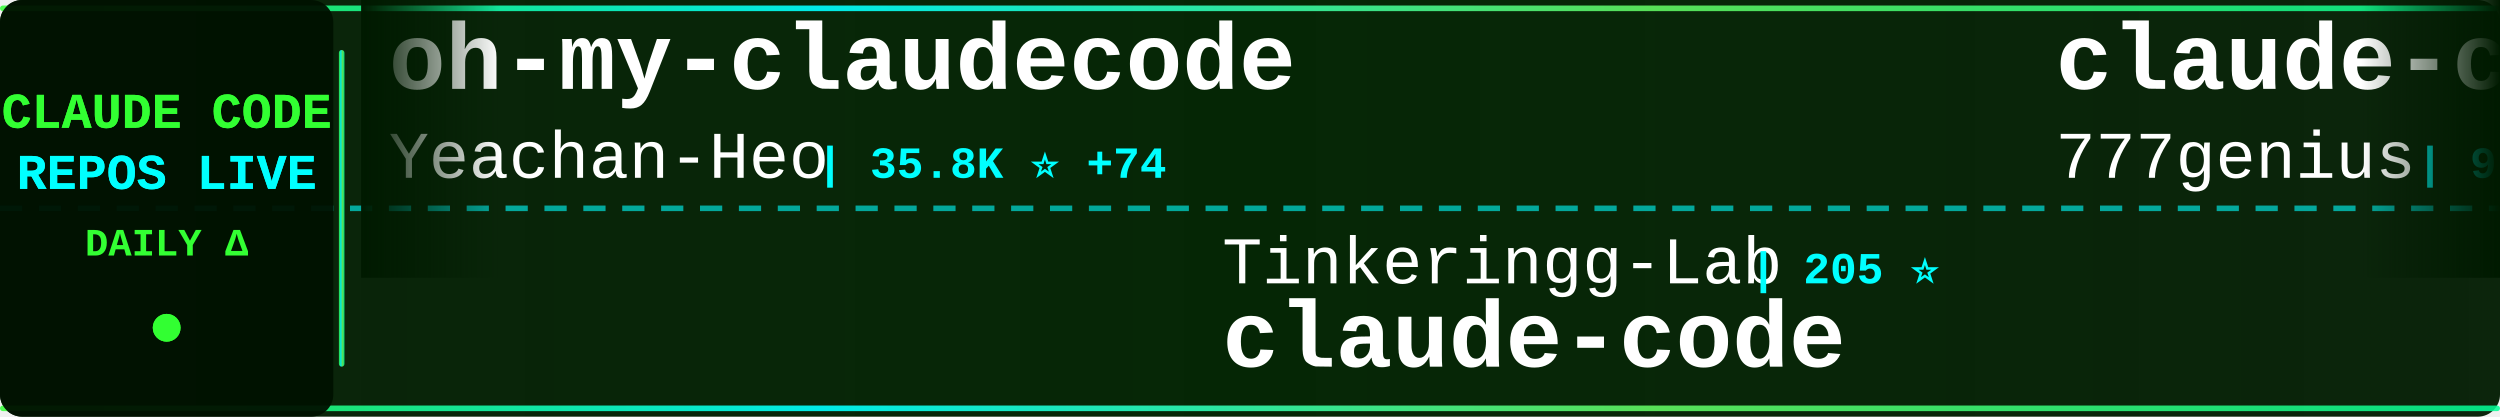
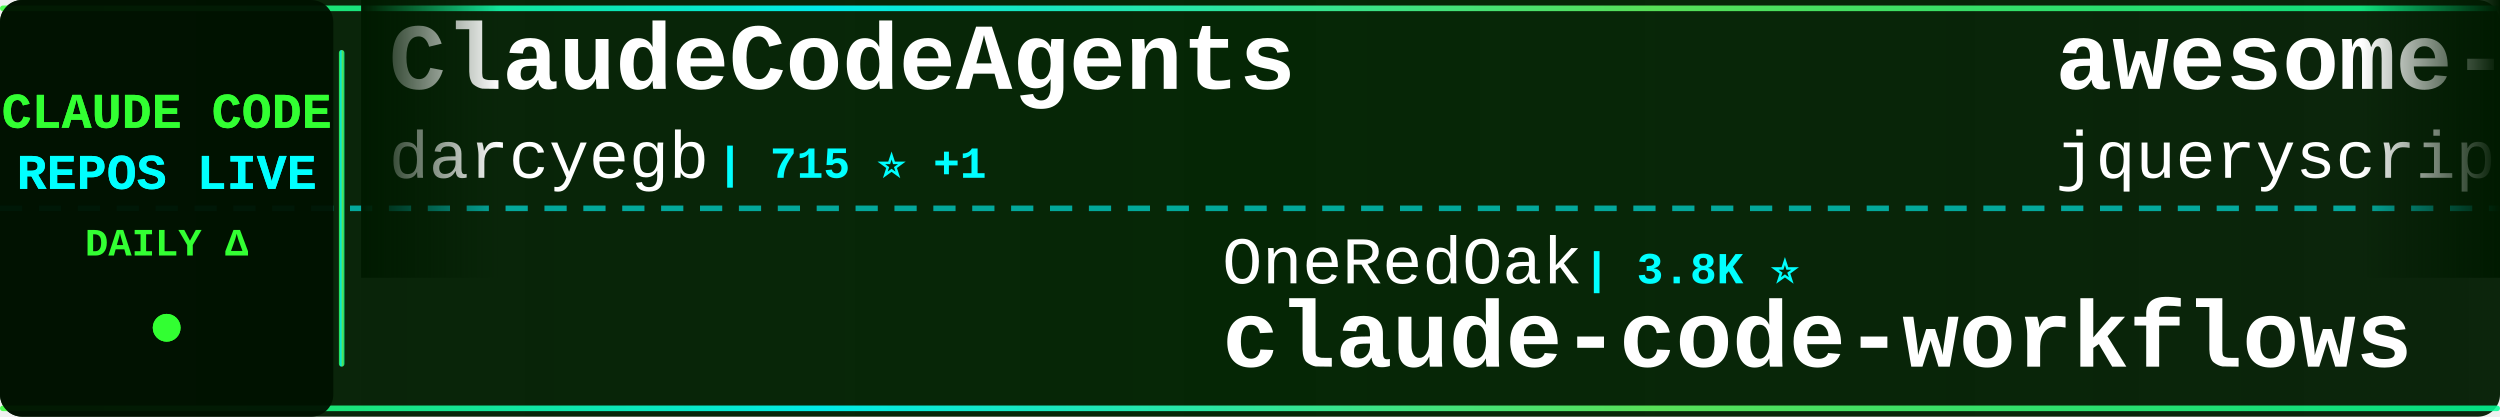
<svg xmlns="http://www.w3.org/2000/svg" width="900" height="150">
  <defs>
    <linearGradient id="tickerBg" x1="0%" y1="0%" x2="100%" y2="0%">
      <stop offset="0%" style="stop-color:#001a00;stop-opacity:0.95" />
      <stop offset="50%" style="stop-color:#002200;stop-opacity:0.98" />
      <stop offset="100%" style="stop-color:#001a00;stop-opacity:0.95" />
    </linearGradient>
    <linearGradient id="borderGrad" x1="0%" y1="0%" x2="100%" y2="0%">
      <stop offset="0%" style="stop-color:#33ff33;stop-opacity:0.85">
        <animate attributeName="stop-opacity" values="0.85;1;0.85" dur="2s" repeatCount="indefinite" />
      </stop>
      <stop offset="33%" style="stop-color:#00ffff;stop-opacity:0.9">
        <animate attributeName="stop-opacity" values="0.9;1;0.9" dur="2.2s" repeatCount="indefinite" />
      </stop>
      <stop offset="66%" style="stop-color:#66ff66;stop-opacity:0.85">
        <animate attributeName="stop-opacity" values="0.85;1;0.85" dur="1.8s" repeatCount="indefinite" />
      </stop>
      <stop offset="100%" style="stop-color:#00ff99;stop-opacity:0.85">
        <animate attributeName="stop-opacity" values="0.85;1;0.85" dur="2s" repeatCount="indefinite" />
      </stop>
    </linearGradient>
    <filter id="textGlow">
      <feGaussianBlur stdDeviation="0.1" result="coloredBlur" />
      <feMerge>
        <feMergeNode in="coloredBlur" />
        <feMergeNode in="SourceGraphic" />
      </feMerge>
    </filter>
    <filter id="metricGlow">
      <feGaussianBlur stdDeviation="0.2" result="coloredBlur" />
      <feMerge>
        <feMergeNode in="coloredBlur" />
        <feMergeNode in="SourceGraphic" />
      </feMerge>
    </filter>
    <linearGradient id="leftFade" x1="0%" y1="0%" x2="100%" y2="0%">
      <stop offset="0%" style="stop-color:#001a00;stop-opacity:1" />
      <stop offset="100%" style="stop-color:#001a00;stop-opacity:0" />
    </linearGradient>
    <linearGradient id="rightFade" x1="0%" y1="0%" x2="100%" y2="0%">
      <stop offset="0%" style="stop-color:#001a00;stop-opacity:0" />
      <stop offset="100%" style="stop-color:#001a00;stop-opacity:1" />
    </linearGradient>
  </defs>
  <rect width="900" height="150" fill="url(#tickerBg)" rx="8" />
  <rect x="0" y="2" width="900" height="2" fill="url(#borderGrad)" rx="1" />
  <rect x="0" y="146" width="900" height="2" fill="url(#borderGrad)" rx="1" />
  <line x1="0" y1="75" x2="900" y2="75" stroke="#00ffff" stroke-width="2" stroke-dasharray="8 6" opacity="0.6" />
  <rect x="0" y="0" width="120" height="150" fill="#001100" opacity="0.95" rx="8" />
  <text x="60" y="46" font-family="'Courier New', monospace" font-size="18" font-weight="bold" fill="#33ff33" text-anchor="middle" filter="url(#textGlow)">
    CLAUDE CODE
  </text>
  <text x="60" y="68" font-family="'Courier New', monospace" font-size="18" font-weight="bold" fill="#00ffff" text-anchor="middle" filter="url(#textGlow)">
    REPOS LIVE
  </text>
  <text x="60" y="92" font-family="'Courier New', monospace" font-size="14" font-weight="bold" fill="#33ff33" text-anchor="middle">
    DAILY Δ
  </text>
  <circle cx="60" cy="118" r="5" fill="#33ff33" filter="url(#metricGlow)">
    <animate attributeName="r" values="4;6;4" dur="1.5s" repeatCount="indefinite" />
    <animate attributeName="opacity" values="0.6;1;0.6" dur="1.5s" repeatCount="indefinite" />
  </circle>
  <rect x="122" y="18" width="2" height="114" fill="url(#borderGrad)" rx="1" />
  <clipPath id="tickerClip">
    <rect x="130" y="0" width="770" height="150" />
  </clipPath>
  <g clip-path="url(#tickerClip)">
    <g id="tickerItems">
      <animateTransform attributeName="transform" attributeType="XML" type="translate" from="0 0" to="-3000 0" dur="54s" repeatCount="indefinite" />
      <g transform="translate(0, 0)">
-         <text x="140" y="32" font-family="'Courier New', monospace" font-size="34" font-weight="bold" fill="#ffffff">oh-my-claudecode</text>
-         <text x="140" y="64" font-family="'Courier New', monospace" font-size="24" font-weight="normal" fill="#ffffff" opacity="1.0">Yeachan-Heo</text>
-         <text x="294" y="64" font-family="'Courier New', monospace" font-size="16" font-weight="bold" fill="#00ffff"> | 35.8K ⭐ +74</text>
+         <text x="140" y="32" font-family="'Courier New', monospace" font-size="34" font-weight="bold" fill="#ffffff">ClaudeCodeAgents</text>
+         <text x="140" y="64" font-family="'Courier New', monospace" font-size="24" font-weight="normal" fill="#ffffff" opacity="1.0">darcyegb</text>
+         <text x="258" y="64" font-family="'Courier New', monospace" font-size="16" font-weight="bold" fill="#00ffff"> | 715 ⭐ +1</text>
      </g>
      <g transform="translate(300, 0)">
-         <text x="140" y="102" font-family="'Courier New', monospace" font-size="24" font-weight="normal" fill="#ffffff" opacity="1.0">Tinkeringg-Lab</text>
-         <text x="330" y="102" font-family="'Courier New', monospace" font-size="16" font-weight="bold" fill="#00ffff"> | 205 ⭐</text>
+         <text x="140" y="102" font-family="'Courier New', monospace" font-size="24" font-weight="normal" fill="#ffffff" opacity="1.0">OneRedOak</text>
+         <text x="270" y="102" font-family="'Courier New', monospace" font-size="16" font-weight="bold" fill="#00ffff"> | 3.8K ⭐</text>
+         <text x="140" y="132" font-family="'Courier New', monospace" font-size="34" font-weight="bold" fill="#ffffff">claude-code-workflows</text>
+       </g>
+       <g transform="translate(600, 0)">
+         <text x="140" y="32" font-family="'Courier New', monospace" font-size="34" font-weight="bold" fill="#ffffff">awesome-claude-code</text>
+         <text x="140" y="64" font-family="'Courier New', monospace" font-size="24" font-weight="normal" fill="#ffffff" opacity="1.0">jqueryscript</text>
+         <text x="306" y="64" font-family="'Courier New', monospace" font-size="16" font-weight="bold" fill="#00ffff"> | 408 ⭐</text>
+       </g>
+       <g transform="translate(900, 0)">
+         <text x="140" y="102" font-family="'Courier New', monospace" font-size="24" font-weight="normal" fill="#ffffff" opacity="1.0">chauncygu</text>
+         <text x="270" y="102" font-family="'Courier New', monospace" font-size="16" font-weight="bold" fill="#00ffff"> | 2.6K ⭐ +6</text>
+         <text x="140" y="132" font-family="'Courier New', monospace" font-size="34" font-weight="bold" fill="#ffffff">collection-claude-code-s...</text>
+       </g>
+       <g transform="translate(1200, 0)">
+         <text x="140" y="32" font-family="'Courier New', monospace" font-size="34" font-weight="bold" fill="#ffffff">claude_code_src</text>
+         <text x="140" y="64" font-family="'Courier New', monospace" font-size="24" font-weight="normal" fill="#ffffff" opacity="1.0">ponponon</text>
+         <text x="258" y="64" font-family="'Courier New', monospace" font-size="16" font-weight="bold" fill="#00ffff"> | 2.3K ⭐ +2</text>
+       </g>
+       <g transform="translate(1500, 0)">
+         <text x="140" y="102" font-family="'Courier New', monospace" font-size="24" font-weight="normal" fill="#ffffff" opacity="1.0">xorespesp</text>
+         <text x="270" y="102" font-family="'Courier New', monospace" font-size="16" font-weight="bold" fill="#00ffff"> | 226 ⭐</text>
        <text x="140" y="132" font-family="'Courier New', monospace" font-size="34" font-weight="bold" fill="#ffffff">claude-code</text>
      </g>
-       <g transform="translate(600, 0)">
-         <text x="140" y="32" font-family="'Courier New', monospace" font-size="34" font-weight="bold" fill="#ffffff">claude-code-source-code</text>
-         <text x="140" y="64" font-family="'Courier New', monospace" font-size="24" font-weight="normal" fill="#ffffff" opacity="1.0">777genius</text>
-         <text x="270" y="64" font-family="'Courier New', monospace" font-size="16" font-weight="bold" fill="#00ffff"> | 913 ⭐</text>
-       </g>
-       <g transform="translate(900, 0)">
-         <text x="140" y="102" font-family="'Courier New', monospace" font-size="24" font-weight="normal" fill="#ffffff" opacity="1.0">Onewon</text>
-         <text x="234" y="102" font-family="'Courier New', monospace" font-size="16" font-weight="bold" fill="#00ffff"> | 181 ⭐</text>
-         <text x="140" y="132" font-family="'Courier New', monospace" font-size="34" font-weight="bold" fill="#ffffff">claude-code</text>
-       </g>
-       <g transform="translate(1200, 0)">
-         <text x="140" y="32" font-family="'Courier New', monospace" font-size="34" font-weight="bold" fill="#ffffff">claude-code-cli</text>
-         <text x="140" y="64" font-family="'Courier New', monospace" font-size="24" font-weight="normal" fill="#ffffff" opacity="1.0">huangserva</text>
-         <text x="282" y="64" font-family="'Courier New', monospace" font-size="16" font-weight="bold" fill="#00ffff"> | 597 ⭐ +2</text>
-       </g>
-       <g transform="translate(1500, 0)">
-         <text x="140" y="102" font-family="'Courier New', monospace" font-size="24" font-weight="normal" fill="#ffffff" opacity="1.0">pengchengneo</text>
-         <text x="306" y="102" font-family="'Courier New', monospace" font-size="16" font-weight="bold" fill="#00ffff"> | 1.5K ⭐ +5</text>
-         <text x="140" y="132" font-family="'Courier New', monospace" font-size="34" font-weight="bold" fill="#ffffff">Claude-Code</text>
-       </g>
      <g transform="translate(1800, 0)">
-         <text x="140" y="32" font-family="'Courier New', monospace" font-size="34" font-weight="bold" fill="#ffffff">claude-code-showcase</text>
-         <text x="140" y="64" font-family="'Courier New', monospace" font-size="24" font-weight="normal" fill="#ffffff" opacity="1.0">ChrisWiles</text>
-         <text x="282" y="64" font-family="'Courier New', monospace" font-size="16" font-weight="bold" fill="#00ffff"> | 5.9K ⭐ +2</text>
+         <text x="140" y="32" font-family="'Courier New', monospace" font-size="34" font-weight="bold" fill="#ffffff">claude-code-hub</text>
+         <text x="140" y="64" font-family="'Courier New', monospace" font-size="24" font-weight="normal" fill="#ffffff" opacity="1.0">ding113</text>
+         <text x="246" y="64" font-family="'Courier New', monospace" font-size="16" font-weight="bold" fill="#00ffff"> | 3.0K ⭐ +11</text>
      </g>
      <g transform="translate(2100, 0)">
-         <text x="140" y="102" font-family="'Courier New', monospace" font-size="24" font-weight="normal" fill="#ffffff" opacity="1.0">AprilNEA</text>
-         <text x="258" y="102" font-family="'Courier New', monospace" font-size="16" font-weight="bold" fill="#00ffff"> | 383 ⭐</text>
-         <text x="140" y="132" font-family="'Courier New', monospace" font-size="34" font-weight="bold" fill="#ffffff">claude-code-source</text>
+         <text x="140" y="102" font-family="'Courier New', monospace" font-size="24" font-weight="normal" fill="#ffffff" opacity="1.0">anthropics</text>
+         <text x="282" y="102" font-family="'Courier New', monospace" font-size="16" font-weight="bold" fill="#00ffff"> | 864 ⭐ +1</text>
+         <text x="140" y="132" font-family="'Courier New', monospace" font-size="34" font-weight="bold" fill="#ffffff">claude-code-base-action</text>
      </g>
      <g transform="translate(2400, 0)">
-         <text x="140" y="32" font-family="'Courier New', monospace" font-size="34" font-weight="bold" fill="#ffffff">claude-code</text>
-         <text x="140" y="64" font-family="'Courier New', monospace" font-size="24" font-weight="normal" fill="#ffffff" opacity="1.0">tanbiralam</text>
-         <text x="282" y="64" font-family="'Courier New', monospace" font-size="16" font-weight="bold" fill="#00ffff"> | 1.8K ⭐ +3</text>
+         <text x="140" y="32" font-family="'Courier New', monospace" font-size="34" font-weight="bold" fill="#ffffff">Claude-Code-Game-Studios</text>
+         <text x="140" y="64" font-family="'Courier New', monospace" font-size="24" font-weight="normal" fill="#ffffff" opacity="1.0">Donchitos</text>
+         <text x="270" y="64" font-family="'Courier New', monospace" font-size="16" font-weight="bold" fill="#00ffff"> | 20.9K ⭐ +95</text>
      </g>
      <g transform="translate(2700, 0)">
-         <text x="140" y="102" font-family="'Courier New', monospace" font-size="24" font-weight="normal" fill="#ffffff" opacity="1.0">anthropics</text>
-         <text x="282" y="102" font-family="'Courier New', monospace" font-size="16" font-weight="bold" fill="#00ffff"> | 863 ⭐ +2</text>
-         <text x="140" y="132" font-family="'Courier New', monospace" font-size="34" font-weight="bold" fill="#ffffff">claude-code-base-action</text>
+         <text x="140" y="102" font-family="'Courier New', monospace" font-size="24" font-weight="normal" fill="#ffffff" opacity="1.0">guanshan</text>
+         <text x="258" y="102" font-family="'Courier New', monospace" font-size="16" font-weight="bold" fill="#00ffff"> | 60 ⭐</text>
+         <text x="140" y="132" font-family="'Courier New', monospace" font-size="34" font-weight="bold" fill="#ffffff">ClaudeCode</text>
      </g>
      <g transform="translate(3000, 0)">
-         <text x="140" y="32" font-family="'Courier New', monospace" font-size="34" font-weight="bold" fill="#ffffff">oh-my-claudecode</text>
-         <text x="140" y="64" font-family="'Courier New', monospace" font-size="24" font-weight="normal" fill="#ffffff" opacity="1.0">Yeachan-Heo</text>
-         <text x="294" y="64" font-family="'Courier New', monospace" font-size="16" font-weight="bold" fill="#00ffff"> | 35.8K ⭐ +74</text>
+         <text x="140" y="32" font-family="'Courier New', monospace" font-size="34" font-weight="bold" fill="#ffffff">ClaudeCodeAgents</text>
+         <text x="140" y="64" font-family="'Courier New', monospace" font-size="24" font-weight="normal" fill="#ffffff" opacity="1.0">darcyegb</text>
+         <text x="258" y="64" font-family="'Courier New', monospace" font-size="16" font-weight="bold" fill="#00ffff"> | 715 ⭐ +1</text>
      </g>
      <g transform="translate(3300, 0)">
-         <text x="140" y="102" font-family="'Courier New', monospace" font-size="24" font-weight="normal" fill="#ffffff" opacity="1.0">Tinkeringg-Lab</text>
-         <text x="330" y="102" font-family="'Courier New', monospace" font-size="16" font-weight="bold" fill="#00ffff"> | 205 ⭐</text>
-         <text x="140" y="132" font-family="'Courier New', monospace" font-size="34" font-weight="bold" fill="#ffffff">claude-code</text>
+         <text x="140" y="102" font-family="'Courier New', monospace" font-size="24" font-weight="normal" fill="#ffffff" opacity="1.0">OneRedOak</text>
+         <text x="270" y="102" font-family="'Courier New', monospace" font-size="16" font-weight="bold" fill="#00ffff"> | 3.8K ⭐</text>
+         <text x="140" y="132" font-family="'Courier New', monospace" font-size="34" font-weight="bold" fill="#ffffff">claude-code-workflows</text>
      </g>
      <g transform="translate(3600, 0)">
-         <text x="140" y="32" font-family="'Courier New', monospace" font-size="34" font-weight="bold" fill="#ffffff">claude-code-source-code</text>
-         <text x="140" y="64" font-family="'Courier New', monospace" font-size="24" font-weight="normal" fill="#ffffff" opacity="1.0">777genius</text>
-         <text x="270" y="64" font-family="'Courier New', monospace" font-size="16" font-weight="bold" fill="#00ffff"> | 913 ⭐</text>
+         <text x="140" y="32" font-family="'Courier New', monospace" font-size="34" font-weight="bold" fill="#ffffff">awesome-claude-code</text>
+         <text x="140" y="64" font-family="'Courier New', monospace" font-size="24" font-weight="normal" fill="#ffffff" opacity="1.0">jqueryscript</text>
+         <text x="306" y="64" font-family="'Courier New', monospace" font-size="16" font-weight="bold" fill="#00ffff"> | 408 ⭐</text>
      </g>
      <g transform="translate(3900, 0)">
-         <text x="140" y="102" font-family="'Courier New', monospace" font-size="24" font-weight="normal" fill="#ffffff" opacity="1.0">Onewon</text>
-         <text x="234" y="102" font-family="'Courier New', monospace" font-size="16" font-weight="bold" fill="#00ffff"> | 181 ⭐</text>
-         <text x="140" y="132" font-family="'Courier New', monospace" font-size="34" font-weight="bold" fill="#ffffff">claude-code</text>
+         <text x="140" y="102" font-family="'Courier New', monospace" font-size="24" font-weight="normal" fill="#ffffff" opacity="1.0">chauncygu</text>
+         <text x="270" y="102" font-family="'Courier New', monospace" font-size="16" font-weight="bold" fill="#00ffff"> | 2.6K ⭐ +6</text>
+         <text x="140" y="132" font-family="'Courier New', monospace" font-size="34" font-weight="bold" fill="#ffffff">collection-claude-code-s...</text>
      </g>
    </g>
  </g>
  <rect x="130" y="0" width="50" height="100" fill="url(#leftFade)" />
  <rect x="850" y="0" width="50" height="100" fill="url(#rightFade)" />
</svg>
